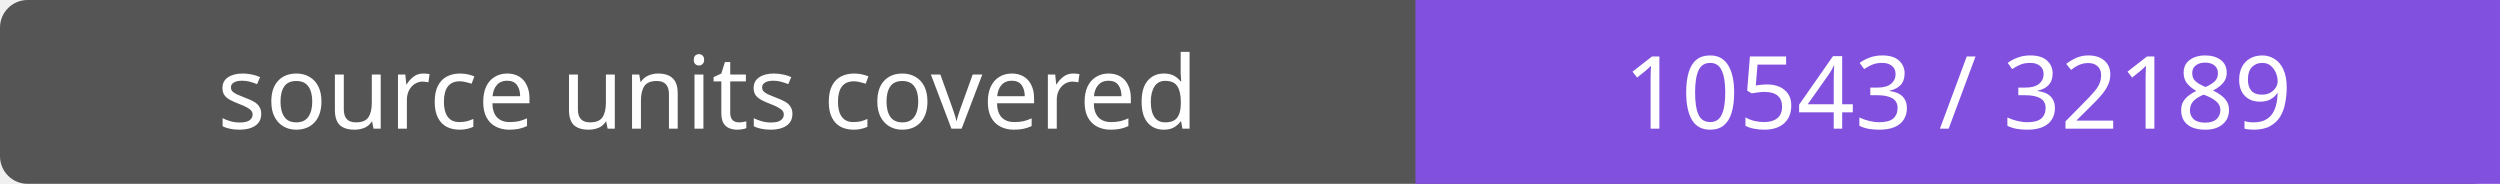
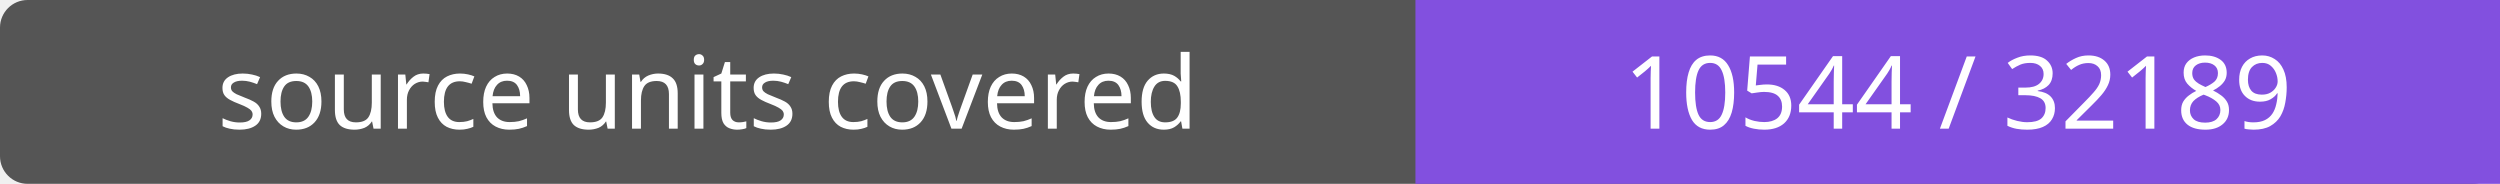
- <svg xmlns="http://www.w3.org/2000/svg" width="272" height="20" role="img" aria-label="source units covered: 10543 / 32189">
+ <svg xmlns="http://www.w3.org/2000/svg" width="272" height="20" role="img" aria-label="source units covered: 10544 / 32189">
  <rect width="272" height="20" rx="3" fill="#555" />
  <path fill="#8250df" d="M154 0h118v20H154z" />
  <g fill="#fff" text-anchor="middle" font-family="Verdana,sans-serif" font-size="11">
    <text x="77.0" y="14">source units covered</text>
-     <text x="213.0" y="14">10543 / 32189</text>
+     <text x="213.0" y="14">10544 / 32189</text>
  </g>
</svg>
